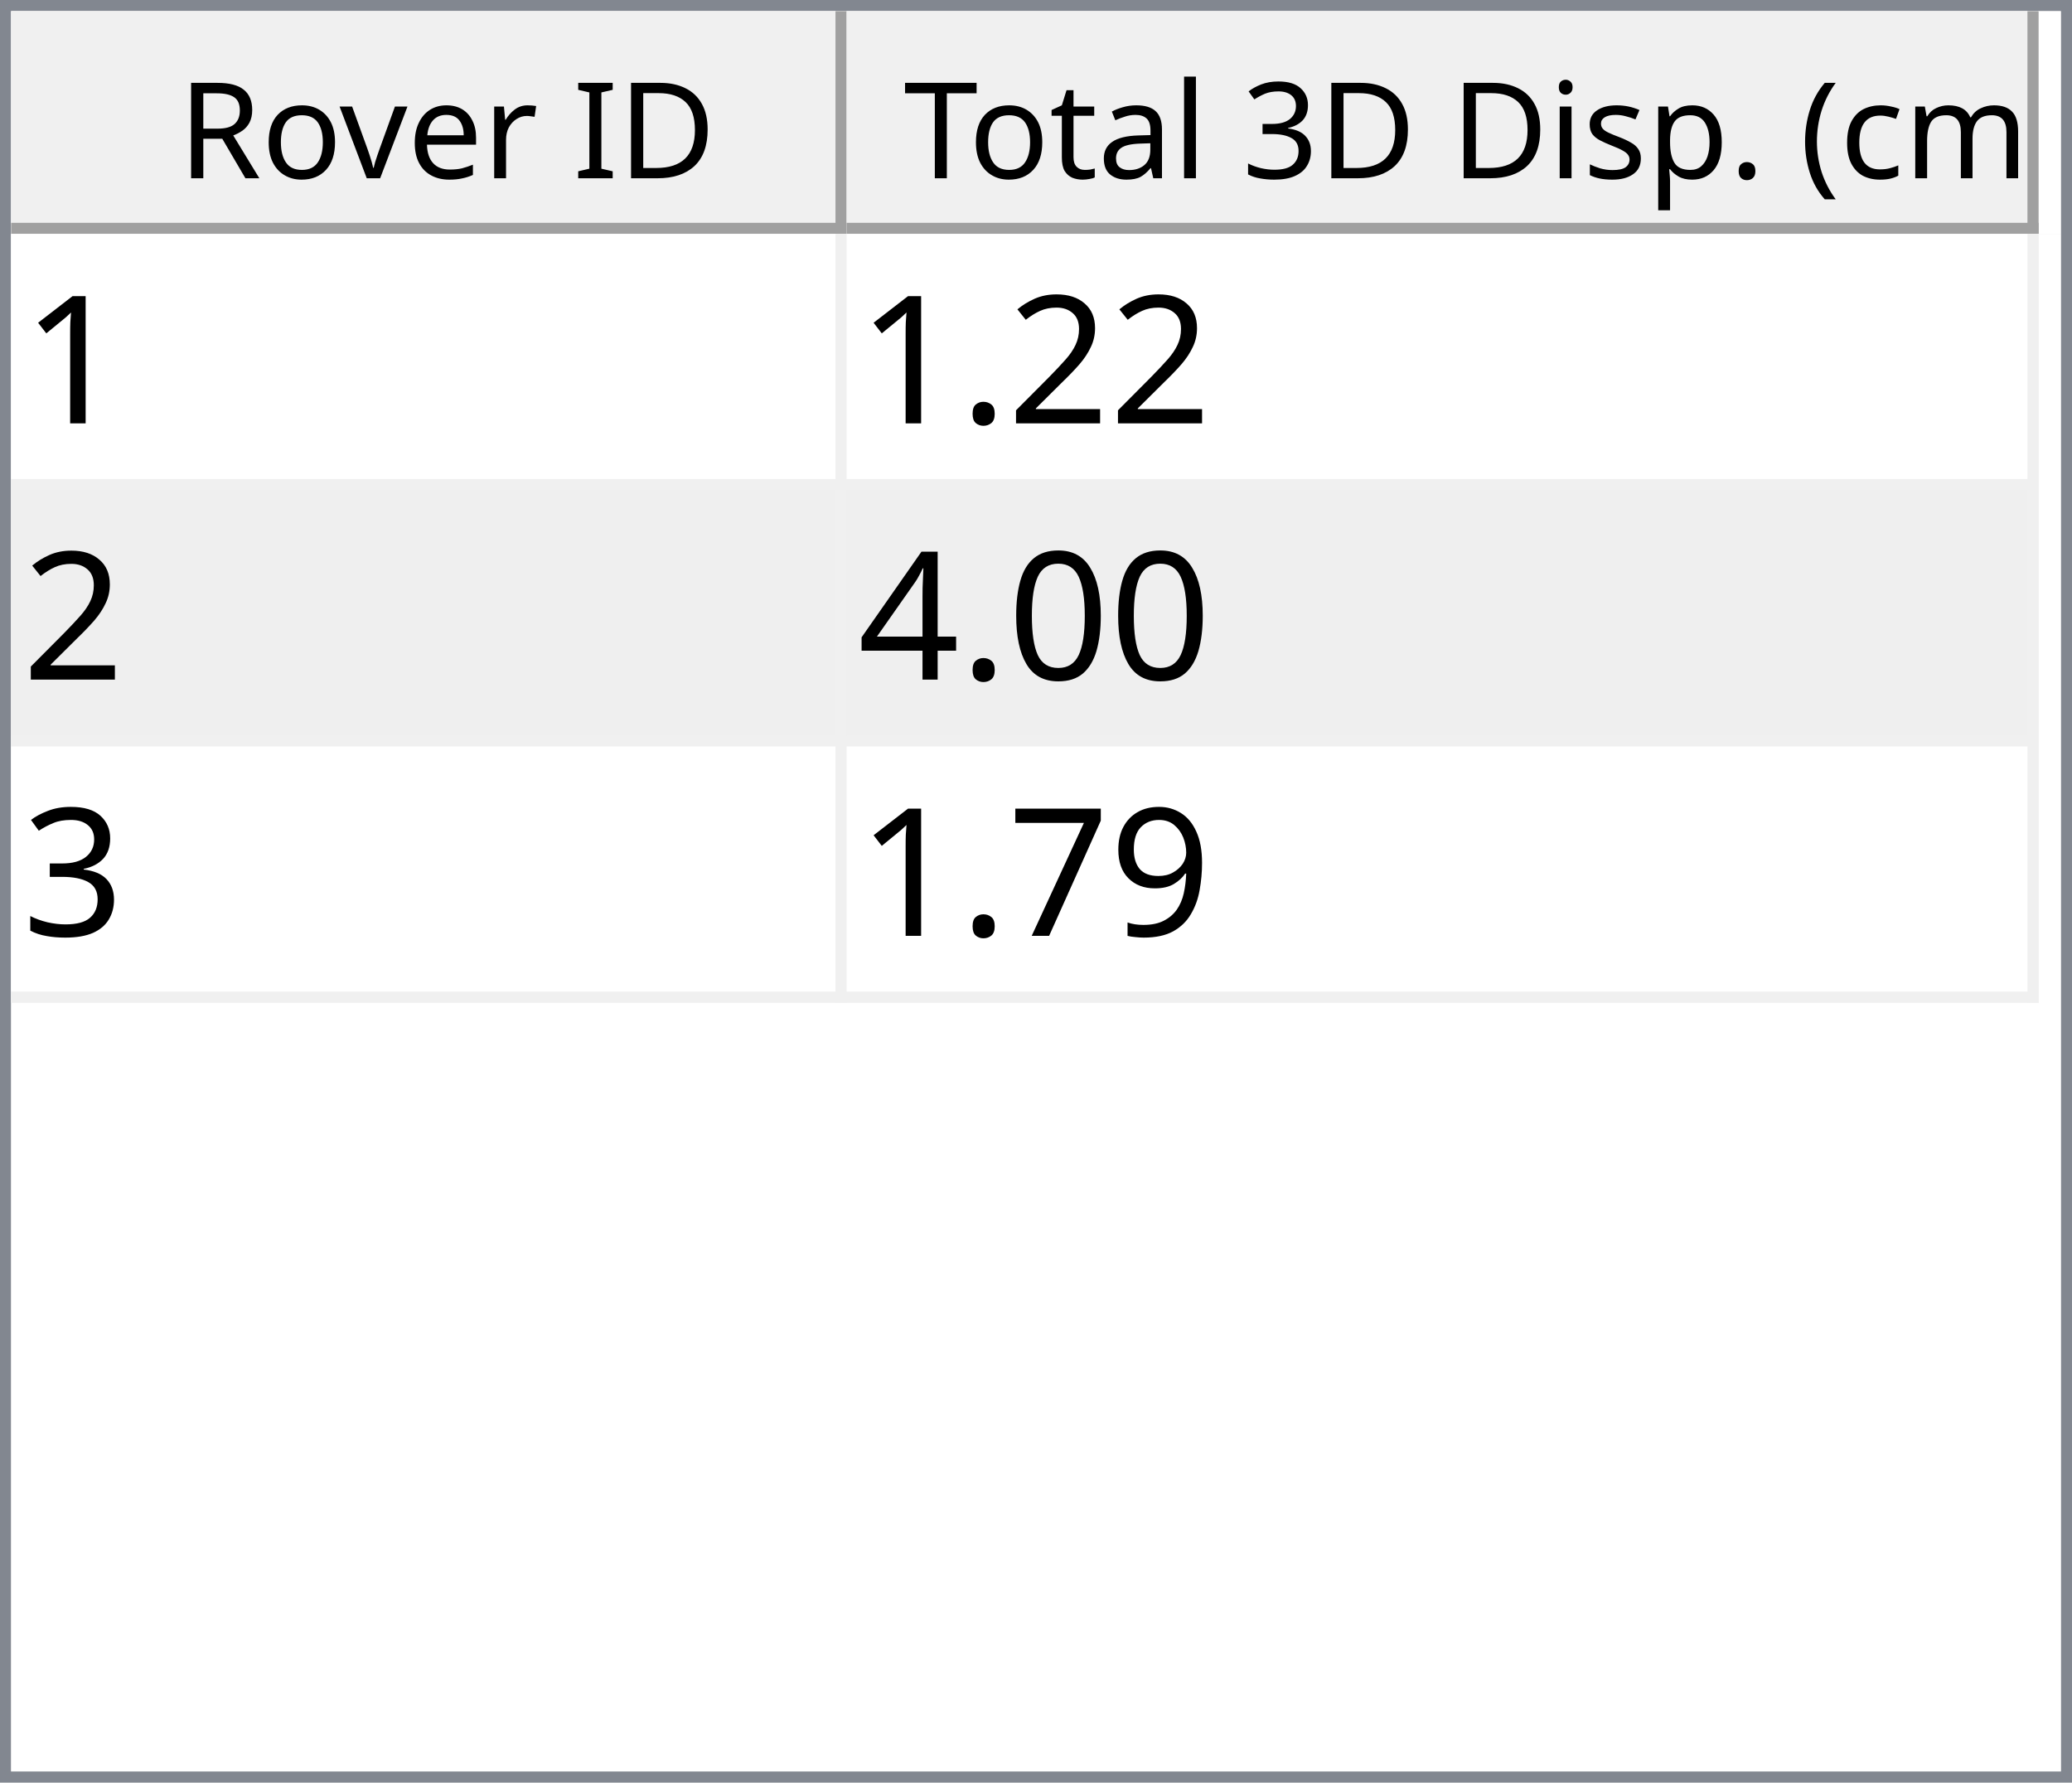
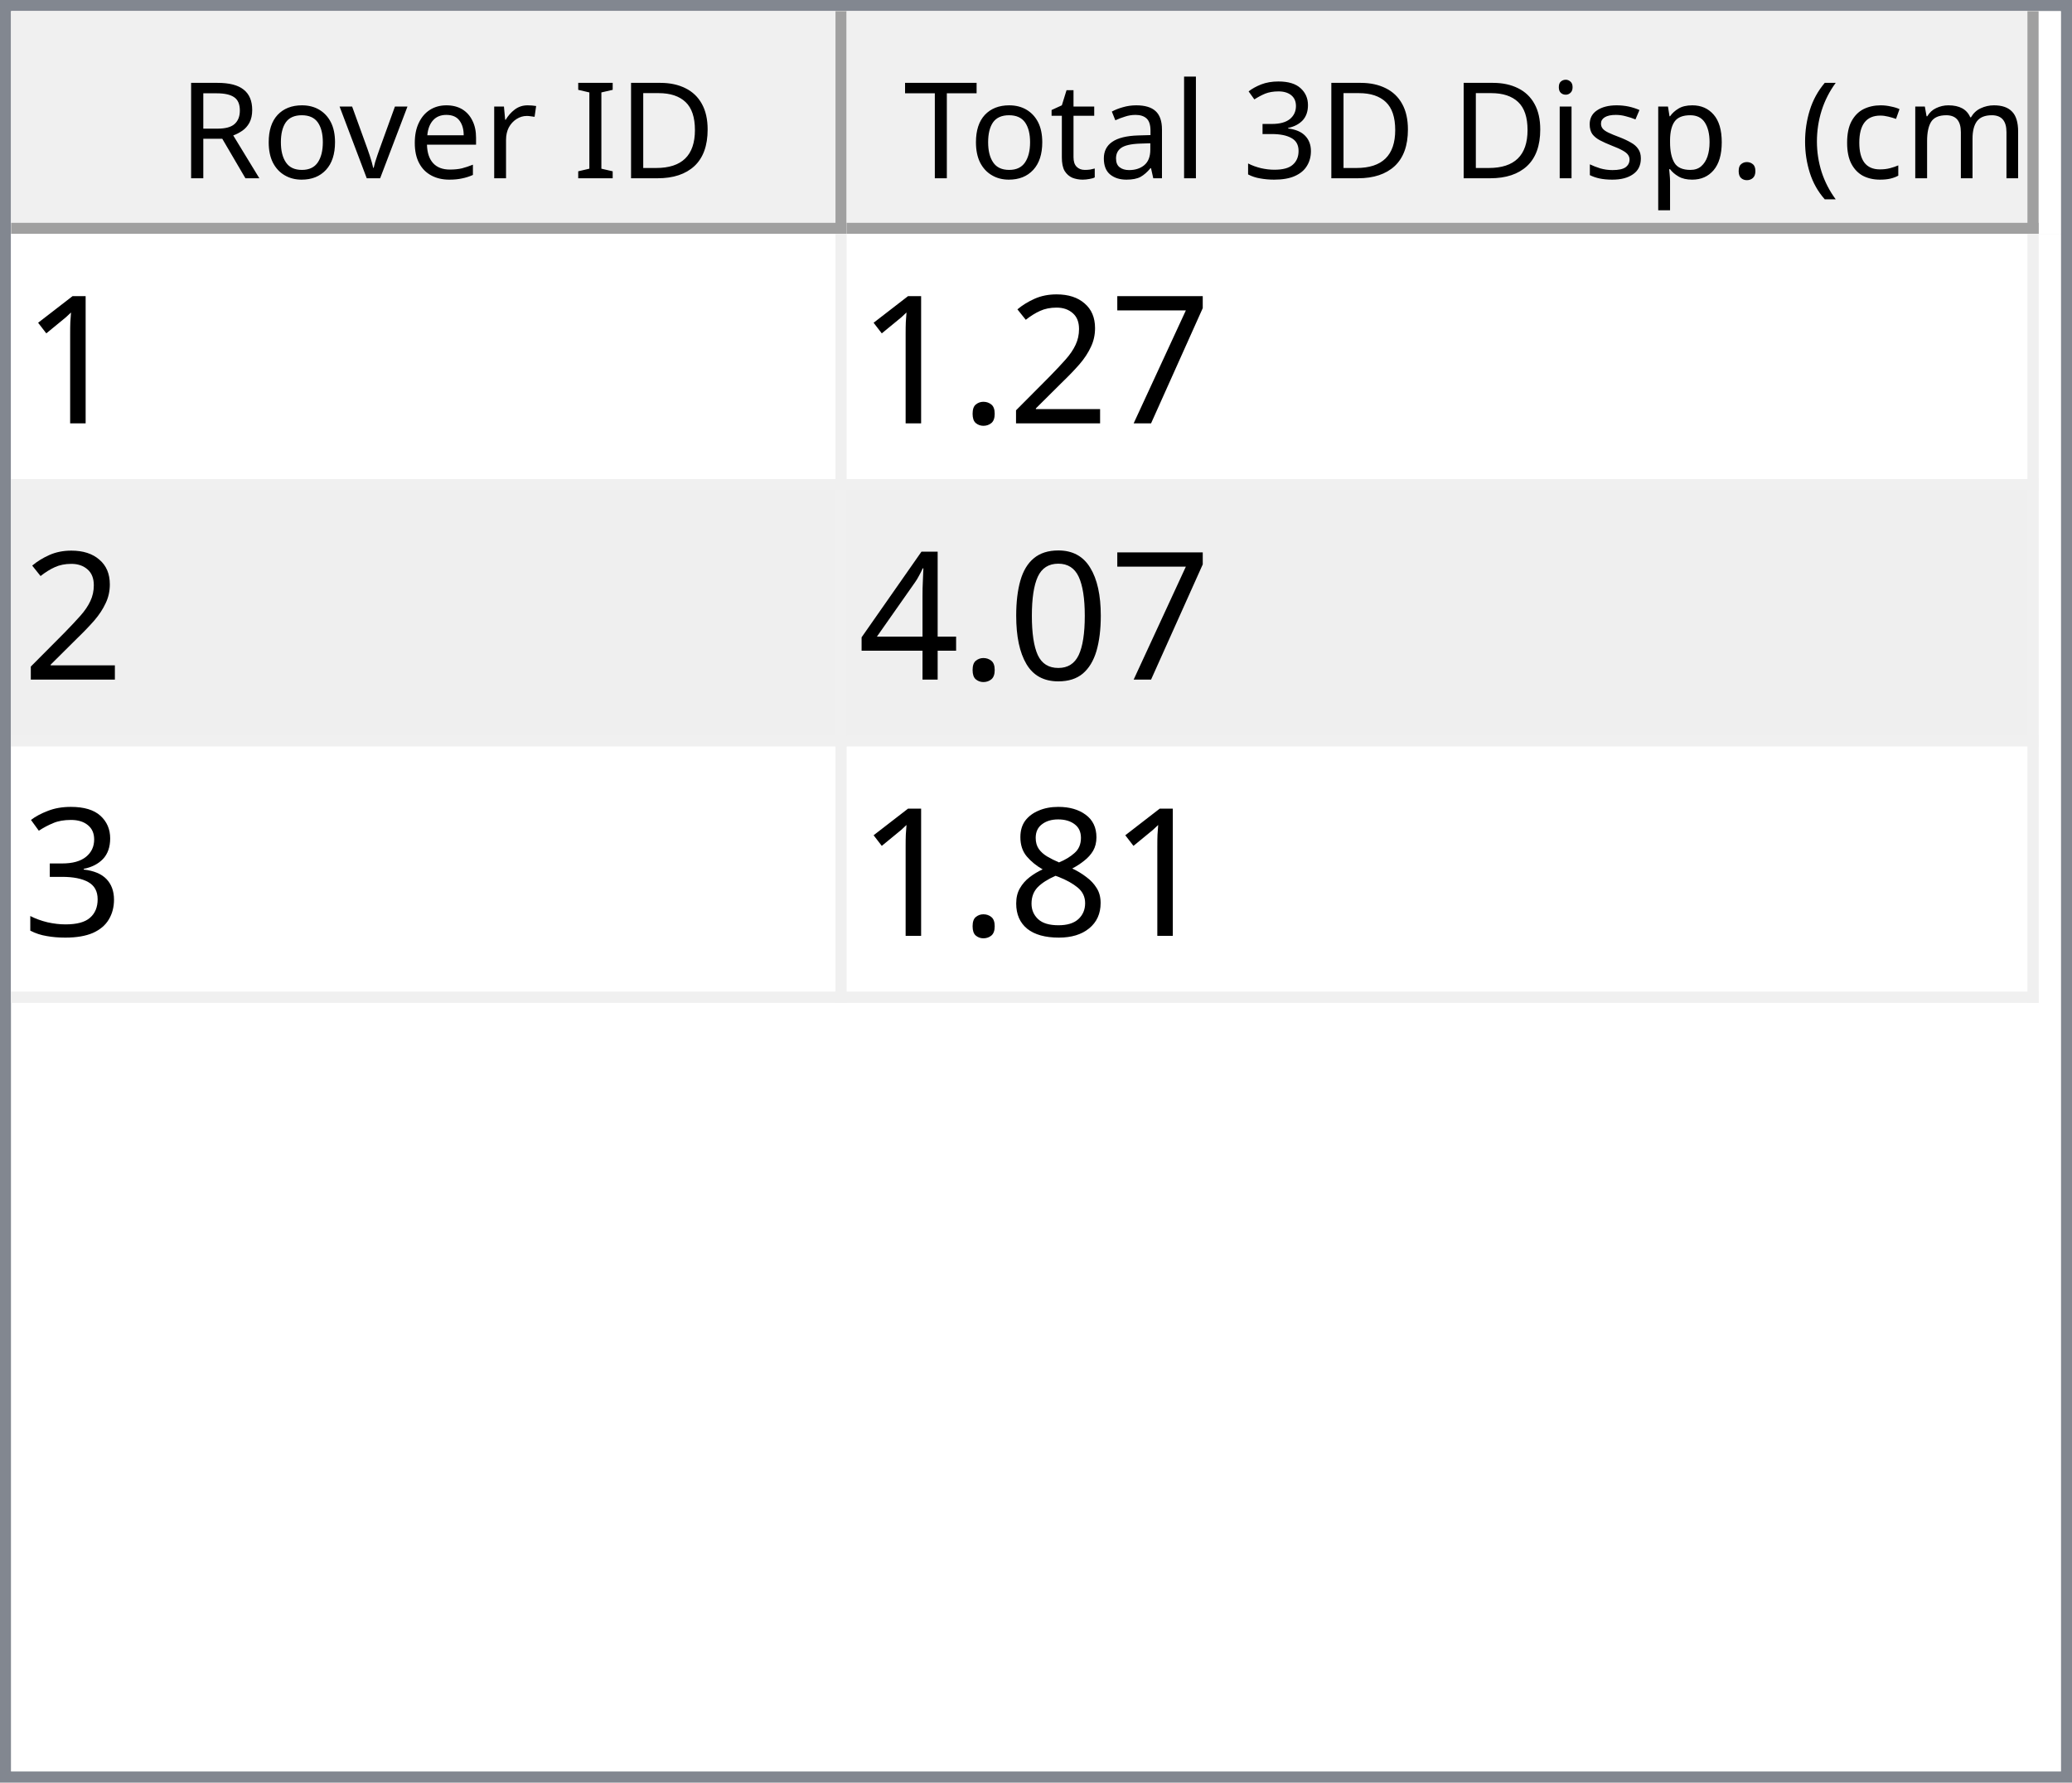
<svg xmlns="http://www.w3.org/2000/svg" style="fill-opacity:1; color-rendering:auto; color-interpolation:auto; text-rendering:auto; stroke:black; stroke-linecap:square; stroke-miterlimit:10; shape-rendering:auto; stroke-opacity:1; fill:black; stroke-dasharray:none; font-weight:normal; stroke-width:1; font-family:'Dialog'; font-style:normal; stroke-linejoin:miter; font-size:12px; stroke-dashoffset:0; image-rendering:auto;" width="186" height="160">
  <defs id="genericDefs" />
  <g>
    <defs id="defs1">
      <clipPath clipPathUnits="userSpaceOnUse" id="clipPath1">
        <path d="M0 0 L186 0 L186 160 L0 160 L0 0 Z" />
      </clipPath>
      <clipPath clipPathUnits="userSpaceOnUse" id="clipPath2">
        <path d="M0 0 L0 160 L186 160 L186 0 Z" />
      </clipPath>
      <clipPath clipPathUnits="userSpaceOnUse" id="clipPath3">
        <path d="M0 0 L0 20 L184 20 L184 0 Z" />
      </clipPath>
      <clipPath clipPathUnits="userSpaceOnUse" id="clipPath4">
        <path d="M0 0 L0 20 L75 20 L75 0 Z" />
      </clipPath>
      <clipPath clipPathUnits="userSpaceOnUse" id="clipPath5">
        <path d="M1 1 L1 19 L74 19 L74 1 Z" />
      </clipPath>
      <clipPath clipPathUnits="userSpaceOnUse" id="clipPath6">
        <path d="M0 0 L0 18 L73 18 L73 0 Z" />
      </clipPath>
      <clipPath clipPathUnits="userSpaceOnUse" id="clipPath7">
        <path d="M-0.5 -0.5 L-0.5 19.5 L74.5 19.5 L74.5 -0.5 Z" />
      </clipPath>
      <clipPath clipPathUnits="userSpaceOnUse" id="clipPath8">
        <path d="M0 0 L0 20 L107 20 L107 0 Z" />
      </clipPath>
      <clipPath clipPathUnits="userSpaceOnUse" id="clipPath9">
        <path d="M1 1 L1 19 L106 19 L106 1 Z" />
      </clipPath>
      <clipPath clipPathUnits="userSpaceOnUse" id="clipPath10">
        <path d="M0 0 L0 18 L105 18 L105 0 Z" />
      </clipPath>
      <clipPath clipPathUnits="userSpaceOnUse" id="clipPath11">
        <path d="M-0.5 -0.5 L-0.5 19.5 L106.5 19.5 L106.5 -0.5 Z" />
      </clipPath>
      <clipPath clipPathUnits="userSpaceOnUse" id="clipPath12">
        <path d="M0 0 L0 138 L184 138 L184 0 Z" />
      </clipPath>
      <clipPath clipPathUnits="userSpaceOnUse" id="clipPath13">
        <path d="M0 0 L0 69 L182 69 L182 0 Z" />
      </clipPath>
      <clipPath clipPathUnits="userSpaceOnUse" id="clipPath14">
        <path d="M-0.5 -0.5 L-0.5 68.5 L181.5 68.5 L181.5 -0.5 Z" />
      </clipPath>
      <clipPath clipPathUnits="userSpaceOnUse" id="clipPath15">
        <path d="M0 0 L0 22 L74 22 L74 0 Z" />
      </clipPath>
      <clipPath clipPathUnits="userSpaceOnUse" id="clipPath16">
        <path d="M0 0 L0 22 L106 22 L106 0 Z" />
      </clipPath>
      <font horiz-adv-x="64.551" id="font1">
        <font-face ascent="107.91" descent="25.098" units-per-em="100" style="font-style:normal; font-family:Segoe UI; font-weight:normal;" />
        <missing-glyph horiz-adv-x="64.551" d="M8.109 0 L8.109 68.266 L56.453 68.266 L56.453 0 L8.109 0 ZM15.328 7.234 L49.219 7.234 L49.219 61.031 L15.328 61.031 L15.328 7.234 Z" />
        <glyph unicode="D" horiz-adv-x="70.117" d="M9.188 0 L9.188 70.016 L28.516 70.016 Q65.531 70.016 65.531 35.891 Q65.531 19.672 55.25 9.836 Q44.969 0 27.734 0 L9.188 0 ZM17.391 62.594 L17.391 7.422 L27.828 7.422 Q41.609 7.422 49.273 14.797 Q56.938 22.172 56.938 35.688 Q56.938 62.594 28.328 62.594 L17.391 62.594 Z" />
        <glyph unicode="I" horiz-adv-x="26.611" d="M17.391 0 L9.188 0 L9.188 70.016 L17.391 70.016 L17.391 0 Z" />
        <glyph unicode=" " horiz-adv-x="27.393" d="" />
        <glyph unicode="r" horiz-adv-x="34.766" d="M34.188 41.891 Q32.078 43.5 28.125 43.5 Q23 43.5 19.555 38.672 Q16.109 33.844 16.109 25.484 L16.109 0 L8.109 0 L8.109 50 L16.109 50 L16.109 39.703 L16.312 39.703 Q18.016 44.969 21.531 47.922 Q25.047 50.875 29.391 50.875 Q32.516 50.875 34.188 50.203 L34.188 41.891 Z" />
        <glyph unicode="e" horiz-adv-x="52.295" d="M48.297 23 L12.984 23 Q13.188 14.656 17.484 10.109 Q21.781 5.562 29.297 5.562 Q37.75 5.562 44.828 11.141 L44.828 3.609 Q38.234 -1.172 27.391 -1.172 Q16.797 -1.172 10.742 5.641 Q4.688 12.453 4.688 24.812 Q4.688 36.469 11.305 43.82 Q17.922 51.172 27.734 51.172 Q37.547 51.172 42.922 44.828 Q48.297 38.484 48.297 27.203 L48.297 23 ZM40.094 29.781 Q40.047 36.719 36.75 40.578 Q33.453 44.438 27.594 44.438 Q21.922 44.438 17.969 40.383 Q14.016 36.328 13.094 29.781 L40.094 29.781 Z" />
        <glyph unicode="v" horiz-adv-x="47.9" d="M47.406 50 L27.484 0 L19.625 0 L0.688 50 L9.469 50 L22.172 13.672 Q23.578 9.672 23.922 6.688 L24.125 6.688 Q24.609 10.453 25.688 13.484 L38.969 50 L47.406 50 Z" />
        <glyph unicode="o" horiz-adv-x="58.594" d="M29 -1.172 Q17.922 -1.172 11.305 5.836 Q4.688 12.844 4.688 24.422 Q4.688 37.016 11.57 44.094 Q18.453 51.172 30.172 51.172 Q41.359 51.172 47.633 44.289 Q53.906 37.406 53.906 25.203 Q53.906 13.234 47.141 6.031 Q40.375 -1.172 29 -1.172 ZM29.594 44.438 Q21.875 44.438 17.383 39.188 Q12.891 33.938 12.891 24.703 Q12.891 15.828 17.43 10.695 Q21.969 5.562 29.594 5.562 Q37.359 5.562 41.531 10.594 Q45.703 15.625 45.703 24.906 Q45.703 34.281 41.531 39.359 Q37.359 44.438 29.594 44.438 Z" />
        <glyph unicode="R" horiz-adv-x="59.814" d="M59.375 0 L49.609 0 L37.891 19.625 Q36.281 22.359 34.766 24.289 Q33.25 26.219 31.664 27.438 Q30.078 28.656 28.25 29.219 Q26.422 29.781 24.125 29.781 L17.391 29.781 L17.391 0 L9.188 0 L9.188 70.016 L30.078 70.016 Q34.672 70.016 38.555 68.867 Q42.438 67.719 45.289 65.375 Q48.141 63.031 49.758 59.547 Q51.375 56.062 51.375 51.375 Q51.375 47.703 50.273 44.656 Q49.172 41.609 47.148 39.211 Q45.125 36.812 42.266 35.133 Q39.406 33.453 35.844 32.516 L35.844 32.328 Q37.594 31.547 38.891 30.547 Q40.188 29.547 41.359 28.18 Q42.531 26.812 43.68 25.078 Q44.828 23.344 46.234 21.047 L59.375 0 ZM17.391 62.594 L17.391 37.203 L28.516 37.203 Q31.594 37.203 34.203 38.133 Q36.812 39.062 38.719 40.797 Q40.625 42.531 41.703 45.047 Q42.781 47.562 42.781 50.688 Q42.781 56.297 39.141 59.445 Q35.5 62.594 28.609 62.594 L17.391 62.594 Z" />
        <glyph unicode=")" horiz-adv-x="30.176" d="M8.297 -15.922 L1.172 -15.922 Q16.406 2.344 16.406 26.812 Q16.406 51.469 1.078 70.016 L8.297 70.016 Q23.531 52.156 23.531 26.703 Q23.531 1.375 8.297 -15.922 Z" />
        <glyph unicode="m" horiz-adv-x="86.133" d="M79.109 0 L71.094 0 L71.094 28.719 Q71.094 37.016 68.531 40.727 Q65.969 44.438 59.906 44.438 Q54.781 44.438 51.195 39.75 Q47.609 35.062 47.609 28.516 L47.609 0 L39.594 0 L39.594 29.688 Q39.594 44.438 28.219 44.438 Q22.953 44.438 19.531 40.016 Q16.109 35.594 16.109 28.516 L16.109 0 L8.109 0 L8.109 50 L16.109 50 L16.109 42.094 L16.312 42.094 Q21.625 51.172 31.844 51.172 Q36.969 51.172 40.773 48.312 Q44.578 45.453 46 40.828 Q51.562 51.172 62.594 51.172 Q79.109 51.172 79.109 30.812 L79.109 0 Z" />
        <glyph unicode="c" horiz-adv-x="46.191" d="M42.188 2.297 Q36.422 -1.172 28.516 -1.172 Q17.828 -1.172 11.258 5.789 Q4.688 12.75 4.688 23.828 Q4.688 36.188 11.766 43.68 Q18.844 51.172 30.672 51.172 Q37.25 51.172 42.281 48.734 L42.281 40.531 Q36.719 44.438 30.375 44.438 Q22.703 44.438 17.797 38.945 Q12.891 33.453 12.891 24.516 Q12.891 15.719 17.508 10.641 Q22.125 5.562 29.891 5.562 Q36.422 5.562 42.188 9.906 L42.188 2.297 Z" />
        <glyph unicode="(" horiz-adv-x="30.176" d="M29.109 -15.922 L21.969 -15.922 Q6.844 1.375 6.844 26.703 Q6.844 52.156 21.969 70.016 L29.203 70.016 Q13.875 51.469 13.875 26.812 Q13.875 2.344 29.109 -15.922 Z" />
        <glyph unicode="." horiz-adv-x="21.68" d="M10.891 -1.078 Q8.641 -1.078 7.055 0.539 Q5.469 2.156 5.469 4.391 Q5.469 6.641 7.055 8.273 Q8.641 9.906 10.891 9.906 Q13.188 9.906 14.797 8.273 Q16.406 6.641 16.406 4.391 Q16.406 2.156 14.797 0.539 Q13.188 -1.078 10.891 -1.078 Z" />
        <glyph unicode="p" horiz-adv-x="58.789" d="M16.312 7.234 L16.109 7.234 L16.109 -23 L8.109 -23 L8.109 50 L16.109 50 L16.109 41.219 L16.312 41.219 Q22.219 51.172 33.594 51.172 Q43.266 51.172 48.688 44.461 Q54.109 37.75 54.109 26.469 Q54.109 13.922 48 6.375 Q41.891 -1.172 31.297 -1.172 Q21.578 -1.172 16.312 7.234 ZM16.109 27.391 L16.109 20.406 Q16.109 14.203 20.141 9.883 Q24.172 5.562 30.375 5.562 Q37.641 5.562 41.773 11.133 Q45.906 16.703 45.906 26.609 Q45.906 34.969 42.047 39.703 Q38.188 44.438 31.594 44.438 Q24.609 44.438 20.359 39.578 Q16.109 34.719 16.109 27.391 Z" />
        <glyph unicode="s" horiz-adv-x="42.432" d="M5.078 1.812 L5.078 10.406 Q11.625 5.562 19.484 5.562 Q30.031 5.562 30.031 12.594 Q30.031 14.594 29.125 15.992 Q28.219 17.391 26.68 18.461 Q25.141 19.531 23.07 20.383 Q21 21.234 18.609 22.172 Q15.281 23.484 12.766 24.828 Q10.25 26.172 8.57 27.859 Q6.891 29.547 6.031 31.695 Q5.172 33.844 5.172 36.719 Q5.172 40.234 6.789 42.945 Q8.406 45.656 11.086 47.484 Q13.766 49.312 17.211 50.242 Q20.656 51.172 24.312 51.172 Q30.812 51.172 35.938 48.922 L35.938 40.828 Q30.422 44.438 23.25 44.438 Q21 44.438 19.195 43.922 Q17.391 43.406 16.094 42.477 Q14.797 41.547 14.086 40.258 Q13.375 38.969 13.375 37.406 Q13.375 35.453 14.086 34.133 Q14.797 32.812 16.164 31.789 Q17.531 30.766 19.484 29.938 Q21.438 29.109 23.922 28.125 Q27.25 26.859 29.883 25.516 Q32.516 24.172 34.375 22.484 Q36.234 20.797 37.234 18.602 Q38.234 16.406 38.234 13.375 Q38.234 9.672 36.602 6.938 Q34.969 4.203 32.234 2.398 Q29.5 0.594 25.93 -0.289 Q22.359 -1.172 18.453 -1.172 Q10.75 -1.172 5.078 1.812 Z" />
        <glyph unicode="i" horiz-adv-x="24.219" d="M12.203 62.703 Q10.062 62.703 8.547 64.164 Q7.031 65.625 7.031 67.875 Q7.031 70.125 8.547 71.609 Q10.062 73.094 12.203 73.094 Q14.406 73.094 15.945 71.609 Q17.484 70.125 17.484 67.875 Q17.484 65.719 15.945 64.211 Q14.406 62.703 12.203 62.703 ZM16.109 0 L8.109 0 L8.109 50 L16.109 50 L16.109 0 Z" />
        <glyph unicode="3" horiz-adv-x="53.906" d="M46.531 19.828 Q46.531 15.094 44.75 11.211 Q42.969 7.328 39.719 4.57 Q36.469 1.812 31.93 0.297 Q27.391 -1.219 21.922 -1.219 Q11.922 -1.219 6 2.594 L6 11.188 Q13.094 5.609 22.219 5.609 Q25.875 5.609 28.828 6.539 Q31.781 7.469 33.906 9.227 Q36.031 10.984 37.18 13.477 Q38.328 15.969 38.328 19.094 Q38.328 32.812 18.797 32.812 L12.984 32.812 L12.984 39.594 L18.5 39.594 Q35.797 39.594 35.797 52.484 Q35.797 64.406 22.609 64.406 Q15.188 64.406 8.688 59.422 L8.688 67.188 Q15.375 71.188 24.609 71.188 Q29 71.188 32.57 69.969 Q36.141 68.75 38.68 66.555 Q41.219 64.359 42.609 61.281 Q44 58.203 44 54.5 Q44 40.672 30.031 36.719 L30.031 36.531 Q33.594 36.141 36.625 34.797 Q39.656 33.453 41.852 31.305 Q44.047 29.156 45.289 26.25 Q46.531 23.344 46.531 19.828 Z" />
        <glyph unicode="l" horiz-adv-x="24.219" d="M16.109 0 L8.109 0 L8.109 74.031 L16.109 74.031 L16.109 0 Z" />
        <glyph unicode="a" horiz-adv-x="50.879" d="M43.891 0 L35.891 0 L35.891 7.812 L35.688 7.812 Q30.469 -1.172 20.312 -1.172 Q12.844 -1.172 8.617 2.781 Q4.391 6.734 4.391 13.281 Q4.391 27.297 20.906 29.594 L35.891 31.688 Q35.891 44.438 25.594 44.438 Q16.547 44.438 9.281 38.281 L9.281 46.484 Q16.656 51.172 26.266 51.172 Q43.891 51.172 43.891 32.516 L43.891 0 ZM35.891 25.297 L23.828 23.641 Q18.266 22.859 15.43 20.875 Q12.594 18.891 12.594 13.875 Q12.594 10.203 15.211 7.883 Q17.828 5.562 22.172 5.562 Q28.125 5.562 32.008 9.742 Q35.891 13.922 35.891 20.312 L35.891 25.297 Z" />
        <glyph unicode="t" horiz-adv-x="33.887" d="M31.297 0.484 Q28.469 -1.078 23.828 -1.078 Q10.688 -1.078 10.688 13.578 L10.688 43.172 L2.094 43.172 L2.094 50 L10.688 50 L10.688 62.203 L18.703 64.797 L18.703 50 L31.297 50 L31.297 43.172 L18.703 43.172 L18.703 14.984 Q18.703 9.969 20.414 7.82 Q22.125 5.672 26.078 5.672 Q29.109 5.672 31.297 7.328 L31.297 0.484 Z" />
        <glyph unicode="T" horiz-adv-x="52.393" d="M50.594 62.594 L30.375 62.594 L30.375 0 L22.172 0 L22.172 62.594 L2 62.594 L2 70.016 L50.594 70.016 L50.594 62.594 Z" />
      </font>
      <font horiz-adv-x="75.0" id="font2">
        <font-face ascent="100.537" descent="21.973" units-per-em="100" style="font-style:normal; font-family:sans-serif; font-weight:normal;" />
        <missing-glyph horiz-adv-x="75.0" d="M12.5 0 L12.5 62.5 L62.5 62.5 L62.5 0 L12.5 0 ZM14.062 1.562 L60.938 1.562 L60.938 60.938 L14.062 60.938 L14.062 1.562 Z" />
        <glyph unicode="1" horiz-adv-x="55.615" d="M37.25 0 L28.469 0 L28.469 56 Q25.297 52.984 20.141 49.953 Q14.984 46.922 10.891 45.406 L10.891 53.906 Q18.266 57.375 23.781 62.305 Q29.297 67.234 31.594 71.875 L37.25 71.875 L37.25 0 Z" />
+         <glyph unicode="7" horiz-adv-x="55.615" d="M4.734 62.203 L4.734 70.656 L51.078 70.656 L51.078 63.812 Q44.234 56.547 37.523 44.484 Q30.812 32.422 27.156 19.672 Q24.516 10.688 23.781 0 L14.75 0 Q14.891 8.453 18.062 20.414 Q21.234 32.375 27.172 43.484 Q33.109 54.594 39.797 62.203 L4.734 62.203 Z" />
        <glyph unicode="2" horiz-adv-x="55.615" d="M50.344 8.453 L50.344 0 L3.031 0 Q2.938 3.172 4.047 6.109 Q5.859 10.938 9.836 15.625 Q13.812 20.312 21.344 26.469 Q33.016 36.031 37.117 41.625 Q41.219 47.219 41.219 52.203 Q41.219 57.422 37.477 61.008 Q33.734 64.594 27.734 64.594 Q21.391 64.594 17.578 60.789 Q13.766 56.984 13.719 50.25 L4.688 51.172 Q5.609 61.281 11.664 66.578 Q17.719 71.875 27.938 71.875 Q38.234 71.875 44.242 66.164 Q50.25 60.453 50.25 52 Q50.25 47.703 48.492 43.555 Q46.734 39.406 42.656 34.812 Q38.578 30.219 29.109 22.219 Q21.188 15.578 18.945 13.211 Q16.703 10.844 15.234 8.453 L50.344 8.453 Z" />
        <glyph unicode="." horiz-adv-x="27.783" d="M9.078 0 L9.078 10.016 L19.094 10.016 L19.094 0 L9.078 0 Z" />
        <glyph unicode="0" horiz-adv-x="55.615" d="M4.156 35.297 Q4.156 48 6.766 55.742 Q9.375 63.484 14.523 67.68 Q19.672 71.875 27.484 71.875 Q33.25 71.875 37.594 69.555 Q41.938 67.234 44.773 62.867 Q47.609 58.5 49.219 52.227 Q50.828 45.953 50.828 35.297 Q50.828 22.703 48.242 14.969 Q45.656 7.234 40.508 3.008 Q35.359 -1.219 27.484 -1.219 Q17.141 -1.219 11.234 6.203 Q4.156 15.141 4.156 35.297 ZM13.188 35.297 Q13.188 17.672 17.312 11.836 Q21.438 6 27.484 6 Q33.547 6 37.672 11.859 Q41.797 17.719 41.797 35.297 Q41.797 52.984 37.672 58.789 Q33.547 64.594 27.391 64.594 Q21.344 64.594 17.719 59.469 Q13.188 52.938 13.188 35.297 Z" />
        <glyph unicode="4" horiz-adv-x="55.615" d="M32.328 0 L32.328 17.141 L1.266 17.141 L1.266 25.203 L33.938 71.578 L41.109 71.578 L41.109 25.203 L50.781 25.203 L50.781 17.141 L41.109 17.141 L41.109 0 L32.328 0 ZM32.328 25.203 L32.328 57.469 L9.906 25.203 L32.328 25.203 Z" />
        <glyph unicode="3" horiz-adv-x="55.615" d="M4.203 18.891 L12.984 20.062 Q14.5 12.594 18.141 9.297 Q21.781 6 27 6 Q33.203 6 37.477 10.297 Q41.75 14.594 41.75 20.953 Q41.75 27 37.797 30.93 Q33.844 34.859 27.734 34.859 Q25.25 34.859 21.531 33.891 L22.516 41.609 Q23.391 41.5 23.922 41.5 Q29.547 41.5 34.039 44.43 Q38.531 47.359 38.531 53.469 Q38.531 58.297 35.258 61.477 Q31.984 64.656 26.812 64.656 Q21.688 64.656 18.266 61.43 Q14.844 58.203 13.875 51.766 L5.078 53.328 Q6.688 62.156 12.398 67.016 Q18.109 71.875 26.609 71.875 Q32.469 71.875 37.398 69.359 Q42.328 66.844 44.945 62.5 Q47.562 58.156 47.562 53.266 Q47.562 48.641 45.07 44.828 Q42.578 41.016 37.703 38.766 Q44.047 37.312 47.562 32.695 Q51.078 28.078 51.078 21.141 Q51.078 11.766 44.242 5.25 Q37.406 -1.266 26.953 -1.266 Q17.531 -1.266 11.305 4.352 Q5.078 9.969 4.203 18.891 Z" />
-         <glyph unicode="9" horiz-adv-x="55.615" d="M5.469 16.547 L13.922 17.328 Q14.984 11.375 18.016 8.688 Q21.047 6 25.781 6 Q29.828 6 32.883 7.859 Q35.938 9.719 37.891 12.82 Q39.844 15.922 41.164 21.195 Q42.484 26.469 42.484 31.938 Q42.484 32.516 42.438 33.688 Q39.797 29.5 35.234 26.883 Q30.672 24.266 25.344 24.266 Q16.453 24.266 10.305 30.711 Q4.156 37.156 4.156 47.703 Q4.156 58.594 10.578 65.234 Q17 71.875 26.656 71.875 Q33.641 71.875 39.43 68.117 Q45.219 64.359 48.219 57.398 Q51.219 50.438 51.219 37.25 Q51.219 23.531 48.242 15.406 Q45.266 7.281 39.383 3.031 Q33.5 -1.219 25.594 -1.219 Q17.188 -1.219 11.867 3.445 Q6.547 8.109 5.469 16.547 ZM41.453 48.141 Q41.453 55.719 37.43 60.156 Q33.406 64.594 27.734 64.594 Q21.875 64.594 17.531 59.812 Q13.188 55.031 13.188 47.406 Q13.188 40.578 17.312 36.305 Q21.438 32.031 27.484 32.031 Q33.594 32.031 37.523 36.305 Q41.453 40.578 41.453 48.141 Z" />
-         <glyph unicode="7" horiz-adv-x="55.615" d="M4.734 62.203 L4.734 70.656 L51.078 70.656 L51.078 63.812 Q44.234 56.547 37.523 44.484 Q30.812 32.422 27.156 19.672 Q24.516 10.688 23.781 0 L14.75 0 Q14.891 8.453 18.062 20.414 Q21.234 32.375 27.172 43.484 Q33.109 54.594 39.797 62.203 L4.734 62.203 Z" />
+         <glyph unicode="8" horiz-adv-x="55.615" d="M17.672 38.812 Q12.203 40.828 9.57 44.539 Q6.938 48.25 6.938 53.422 Q6.938 61.234 12.555 66.555 Q18.172 71.875 27.484 71.875 Q36.859 71.875 42.578 66.43 Q48.297 60.984 48.297 53.172 Q48.297 48.188 45.68 44.508 Q43.062 40.828 37.75 38.812 Q44.344 36.672 47.781 31.883 Q51.219 27.094 51.219 20.453 Q51.219 11.281 44.727 5.031 Q38.234 -1.219 27.641 -1.219 Q17.047 -1.219 10.547 5.055 Q4.047 11.328 4.047 20.703 Q4.047 27.688 7.594 32.398 Q11.141 37.109 17.672 38.812 ZM15.922 53.719 Q15.922 48.641 19.195 45.414 Q22.469 42.188 27.688 42.188 Q32.766 42.188 36.016 45.383 Q39.266 48.578 39.266 53.219 Q39.266 58.062 35.914 61.359 Q32.562 64.656 27.594 64.656 Q22.562 64.656 19.242 61.43 Q15.922 58.203 15.922 53.719 ZM13.094 20.656 Q13.094 16.891 14.875 13.375 Q16.656 9.859 20.172 7.93 Q23.688 6 27.734 6 Q34.031 6 38.133 10.055 Q42.234 14.109 42.234 20.359 Q42.234 26.703 38.016 30.859 Q33.797 35.016 27.438 35.016 Q21.234 35.016 17.164 30.914 Q13.094 26.812 13.094 20.656 Z" />
      </font>
    </defs>
    <g style="fill:white; stroke:white;">
      <rect x="0" y="0" width="186" style="clip-path:url(#clipPath1); stroke:none;" height="160" />
    </g>
    <g style="fill:white; text-rendering:optimizeSpeed; color-rendering:optimizeSpeed; image-rendering:optimizeSpeed; shape-rendering:crispEdges; stroke:white; color-interpolation:sRGB;">
      <rect x="0" width="186" height="160" y="0" style="stroke:none;" />
      <path style="stroke:none;" d="M0 160 L186 160 L186 0 L0 0 Z" />
    </g>
    <g style="fill:rgb(240,240,240); font-family:'Segoe UI'; stroke:rgb(240,240,240);">
      <rect x="0" y="0" width="186" style="clip-path:url(#clipPath2); stroke:none;" height="160" />
    </g>
    <g style="fill:rgb(130,135,144); font-family:'Segoe UI'; stroke:rgb(130,135,144);">
      <path d="M0 0 L186 0 L186 160 L0 160 L0 0 ZM1 1 L185 1 L185 159 L1 159 L1 1 Z" style="fill-rule:evenodd; clip-path:url(#clipPath2); stroke:none;" />
    </g>
    <g style="fill:white; font-family:'Segoe UI'; stroke:white;" transform="translate(1,1)">
      <rect x="0" y="0" width="184" style="clip-path:url(#clipPath3); stroke:none;" height="20" />
    </g>
    <g style="fill:rgb(240,240,240); font-family:'Segoe UI'; stroke:rgb(240,240,240);" transform="translate(1,1)">
      <rect x="0" y="0" width="75" style="clip-path:url(#clipPath4); stroke:none;" height="20" />
    </g>
    <g style="font-family:'Segoe UI';" transform="translate(2,2)">
      <text x="14" xml:space="preserve" y="14" style="clip-path:url(#clipPath6); stroke:none;">Rover ID</text>
    </g>
    <g style="fill:rgb(160,160,160); font-family:'Segoe UI'; stroke:rgb(160,160,160); stroke-linejoin:bevel;" transform="translate(1.5,1.5)">
      <line x1="74" x2="74" y1="0" style="fill:none; clip-path:url(#clipPath7);" y2="19" />
    </g>
    <g style="fill:rgb(160,160,160); font-family:'Segoe UI'; stroke:rgb(160,160,160); stroke-linejoin:bevel;" transform="matrix(1,0,0,1,1,1) translate(0.5,0.5)">
      <line x1="0" x2="74" y1="19" style="fill:none; clip-path:url(#clipPath7);" y2="19" />
    </g>
    <g style="fill:rgb(240,240,240); font-family:'Segoe UI'; stroke:rgb(240,240,240);" transform="translate(76,1)">
      <rect x="0" y="0" width="107" style="clip-path:url(#clipPath8); stroke:none;" height="20" />
    </g>
    <g style="font-family:'Segoe UI';" transform="translate(77,2)">
      <text x="1" xml:space="preserve" y="14" style="clip-path:url(#clipPath10); stroke:none;"> Total 3D Disp. (cm)</text>
    </g>
    <g style="fill:rgb(160,160,160); font-family:'Segoe UI'; stroke:rgb(160,160,160); stroke-linejoin:bevel;" transform="translate(76.5,1.5)">
      <line x1="106" x2="106" y1="0" style="fill:none; clip-path:url(#clipPath11);" y2="19" />
    </g>
    <g style="fill:rgb(160,160,160); font-family:'Segoe UI'; stroke:rgb(160,160,160); stroke-linejoin:bevel;" transform="matrix(1,0,0,1,76,1) translate(0.5,0.5)">
      <line x1="0" x2="106" y1="19" style="fill:none; clip-path:url(#clipPath11);" y2="19" />
    </g>
    <g style="fill:white; font-family:'Segoe UI'; stroke:white;" transform="translate(1,21)">
      <rect x="0" y="0" width="184" style="clip-path:url(#clipPath12); stroke:none;" height="138" />
    </g>
    <g style="fill:rgb(240,240,240); font-size:16px; font-family:sans-serif; stroke:rgb(240,240,240);" transform="translate(1,21)">
      <rect x="0" y="0" width="182" style="clip-path:url(#clipPath13); stroke:none;" height="69" />
      <line transform="translate(0.5,0.5)" x1="0" x2="181" y1="22" style="clip-path:url(#clipPath14); fill:none; stroke-linejoin:bevel;" y2="22" />
    </g>
    <g transform="matrix(1,0,0,1,1,21) translate(0.5,0.5)" style="fill:rgb(240,240,240); font-size:16px; font-family:sans-serif; stroke:rgb(240,240,240); stroke-linejoin:bevel;">
      <line x1="0" x2="181" y1="45" style="fill:none; clip-path:url(#clipPath14);" y2="45" />
    </g>
    <g transform="matrix(1,0,0,1,1,21) translate(0.5,0.5)" style="fill:rgb(240,240,240); font-size:16px; font-family:sans-serif; stroke:rgb(240,240,240); stroke-linejoin:bevel;">
      <line x1="0" x2="181" y1="68" style="fill:none; clip-path:url(#clipPath14);" y2="68" />
    </g>
    <g transform="matrix(1,0,0,1,1,21) translate(0.5,0.5)" style="fill:rgb(240,240,240); font-size:16px; font-family:sans-serif; stroke:rgb(240,240,240); stroke-linejoin:bevel;">
      <line x1="74" x2="74" y1="0" style="fill:none; clip-path:url(#clipPath14);" y2="68" />
    </g>
    <g transform="matrix(1,0,0,1,1,21) translate(0.5,0.5)" style="fill:rgb(240,240,240); font-size:16px; font-family:sans-serif; stroke:rgb(240,240,240); stroke-linejoin:bevel;">
      <line x1="181" x2="181" y1="0" style="fill:none; clip-path:url(#clipPath14);" y2="68" />
    </g>
    <g style="fill:white; font-size:16px; font-family:sans-serif; stroke:white;" transform="matrix(1,0,0,1,1,21)">
      <rect x="0" y="0" width="74" style="clip-path:url(#clipPath15); stroke:none;" height="22" />
      <text x="1" y="17" style="fill:black; clip-path:url(#clipPath15); stroke:none;" xml:space="preserve">1</text>
    </g>
    <g style="fill:white; font-size:16px; font-family:sans-serif; stroke:white;" transform="matrix(1,0,0,1,1,21) translate(75,0)">
      <rect x="0" y="0" width="106" style="clip-path:url(#clipPath16); stroke:none;" height="22" />
-       <text x="1" y="17" style="fill:black; clip-path:url(#clipPath16); stroke:none;" xml:space="preserve">1.22</text>
+       <text x="1" y="17" style="fill:black; clip-path:url(#clipPath16); stroke:none;" xml:space="preserve">1.27</text>
    </g>
    <g style="fill:rgb(239,239,239); font-size:16px; font-family:sans-serif; stroke:rgb(239,239,239);" transform="matrix(1,0,0,1,1,21) translate(0,23)">
      <rect x="0" y="0" width="74" style="clip-path:url(#clipPath15); stroke:none;" height="22" />
      <text x="1" y="17" style="fill:black; clip-path:url(#clipPath15); stroke:none;" xml:space="preserve">2</text>
    </g>
    <g style="fill:rgb(239,239,239); font-size:16px; font-family:sans-serif; stroke:rgb(239,239,239);" transform="matrix(1,0,0,1,1,21) translate(75,23)">
      <rect x="0" y="0" width="106" style="clip-path:url(#clipPath16); stroke:none;" height="22" />
-       <text x="1" y="17" style="fill:black; clip-path:url(#clipPath16); stroke:none;" xml:space="preserve">4.00</text>
+       <text x="1" y="17" style="fill:black; clip-path:url(#clipPath16); stroke:none;" xml:space="preserve">4.07</text>
    </g>
    <g style="fill:white; font-size:16px; font-family:sans-serif; stroke:white;" transform="matrix(1,0,0,1,1,21) translate(0,46)">
      <rect x="0" y="0" width="74" style="clip-path:url(#clipPath15); stroke:none;" height="22" />
      <text x="1" y="17" style="fill:black; clip-path:url(#clipPath15); stroke:none;" xml:space="preserve">3</text>
    </g>
    <g style="fill:white; font-size:16px; font-family:sans-serif; stroke:white;" transform="matrix(1,0,0,1,1,21) translate(75,46)">
      <rect x="0" y="0" width="106" style="clip-path:url(#clipPath16); stroke:none;" height="22" />
-       <text x="1" y="17" style="fill:black; clip-path:url(#clipPath16); stroke:none;" xml:space="preserve">1.79</text>
+       <text x="1" y="17" style="fill:black; clip-path:url(#clipPath16); stroke:none;" xml:space="preserve">1.81</text>
    </g>
  </g>
</svg>
